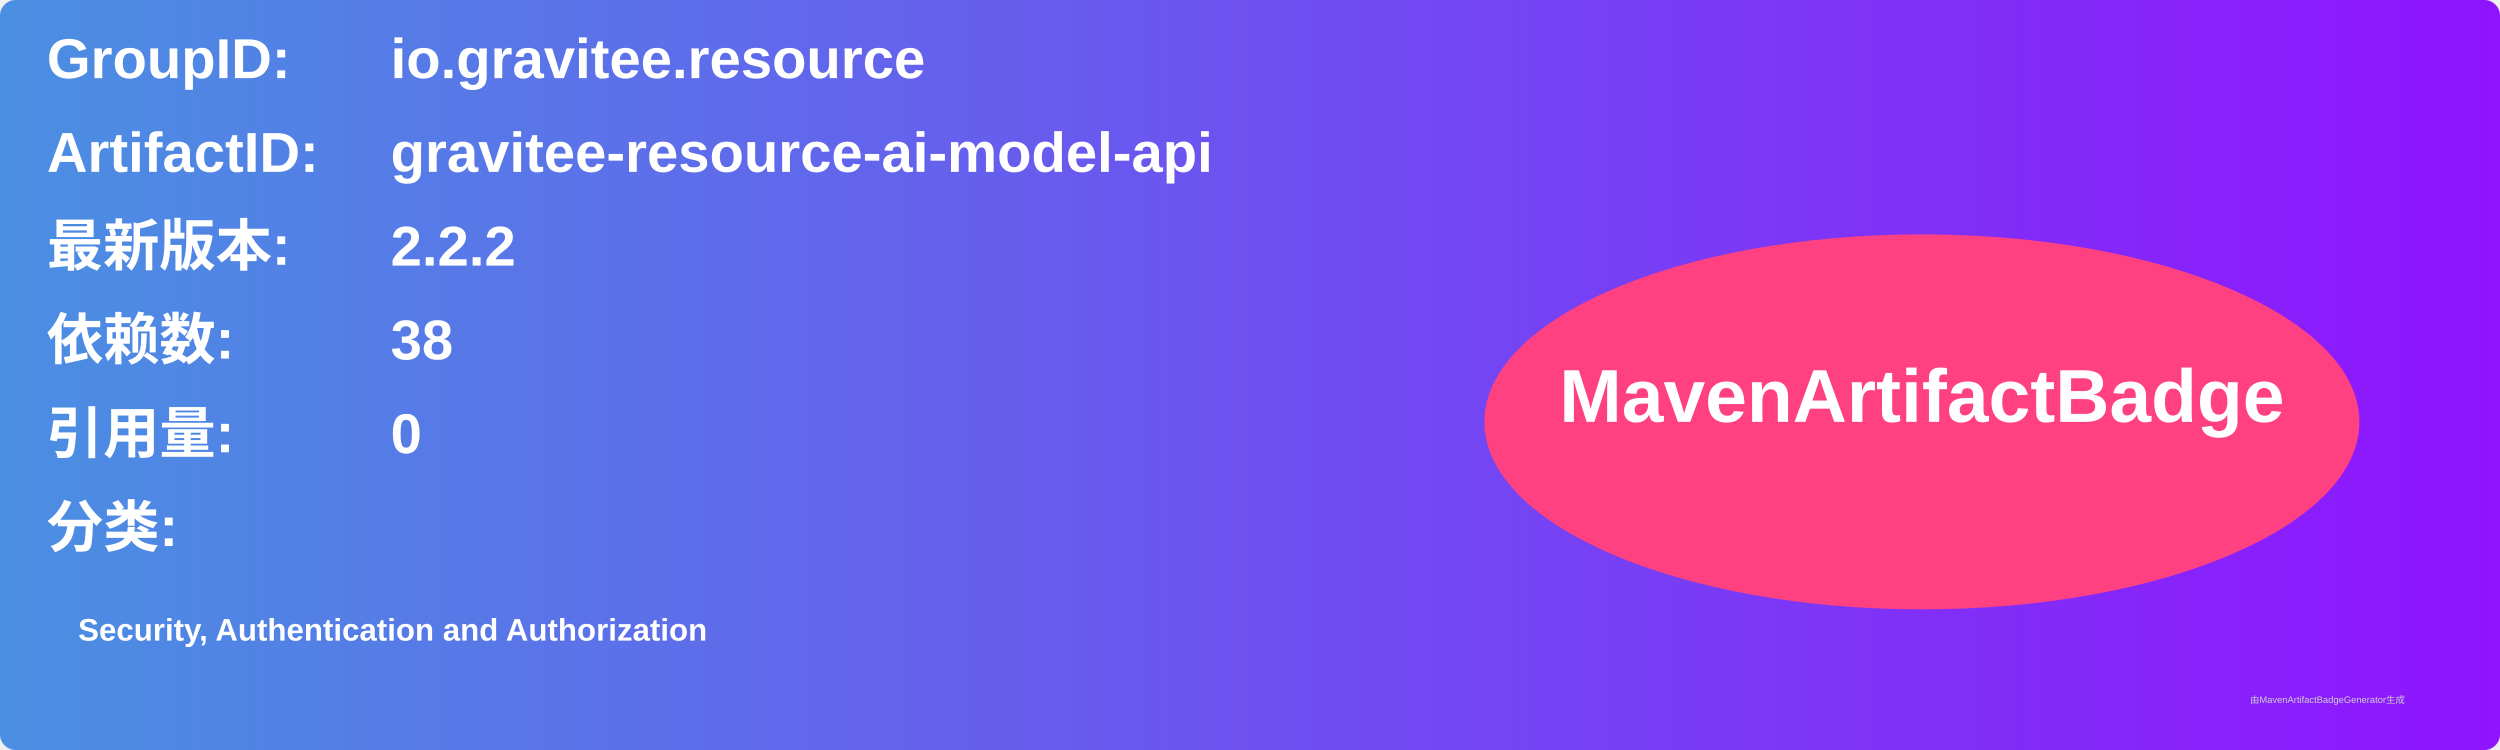
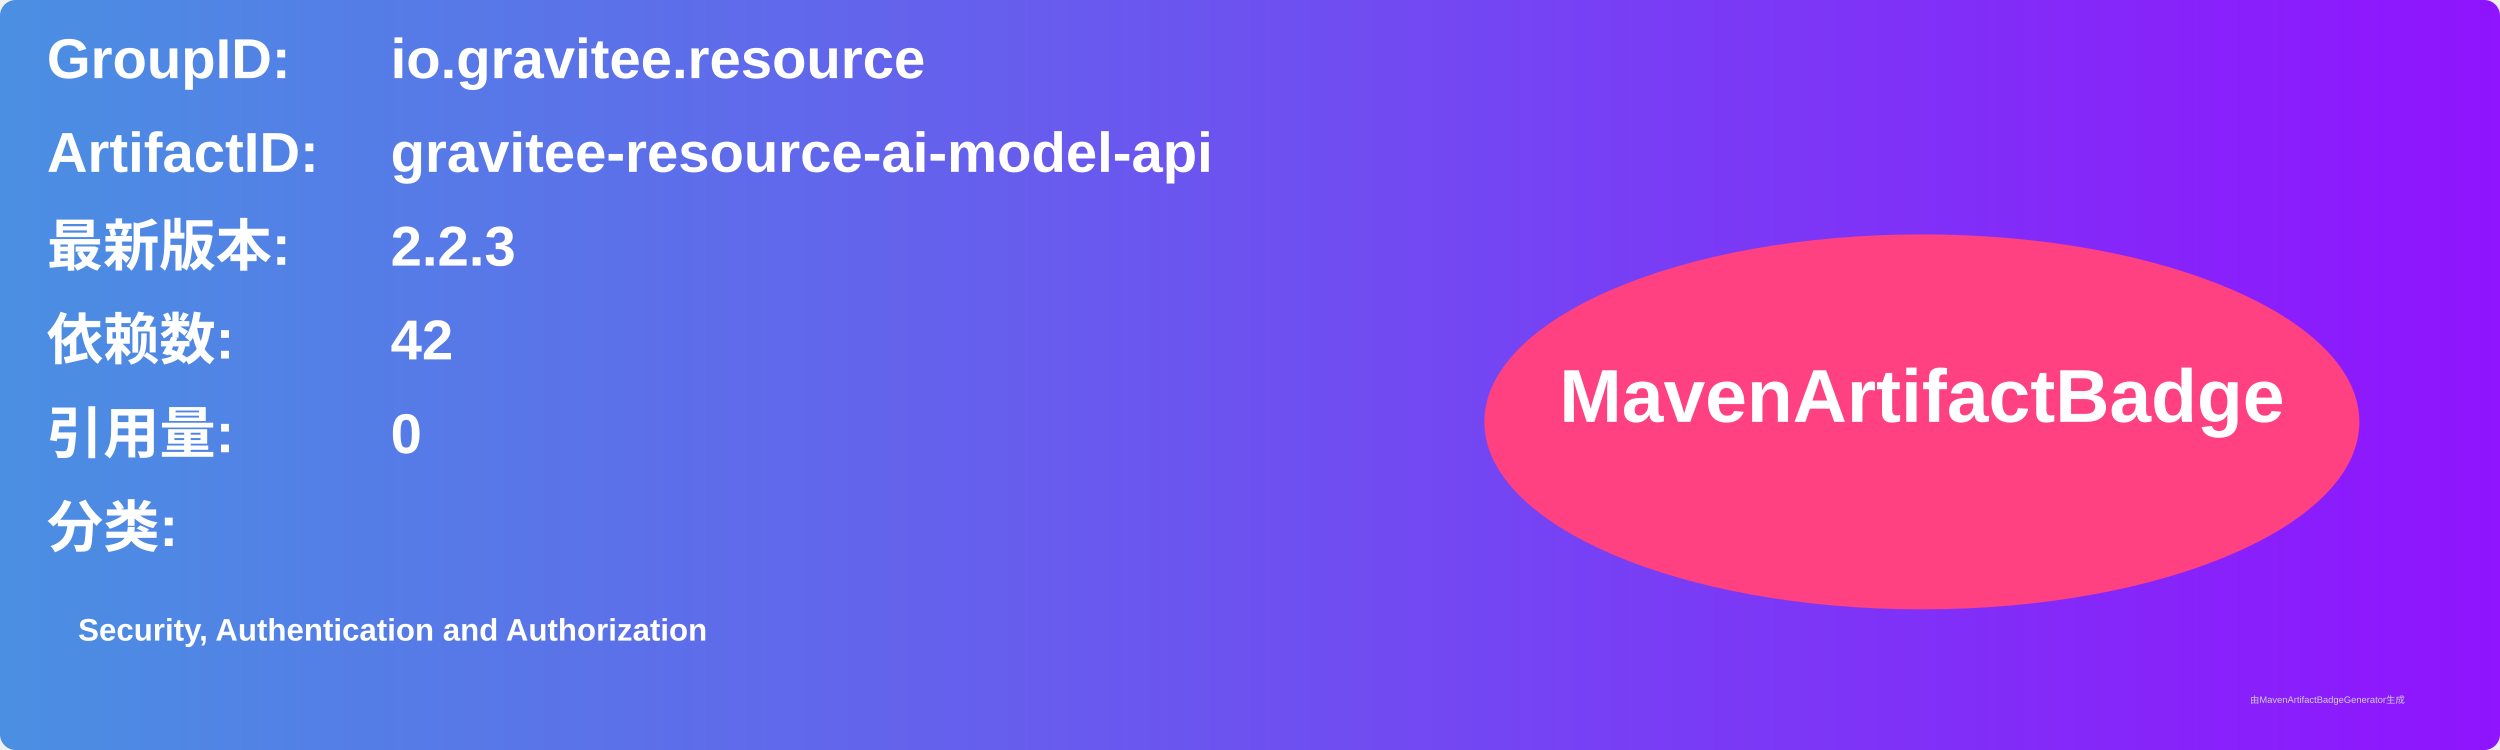
<svg xmlns="http://www.w3.org/2000/svg" width="800" height="240" viewBox="0 0 800 240">
  <linearGradient id="grad" x1="0%" y1="0%" x2="100%" y2="0%">
    <stop offset="0%" stop-color="#4a90e2" />
    <stop offset="100%" stop-color="#9013fe" />
  </linearGradient>
  <rect width="100%" height="100%" rx="5" ry="5" fill="url(#grad)" />
  <g transform="translate(15, 15)">
    <text x="0" y="10" font-family="Arial" font-size="18" fill="white" font-weight="bold" width="260">GroupID:</text>
    <text x="110" y="10" font-family="Arial" font-size="18" fill="white" font-weight="bold" width="460">io.gravitee.resource</text>
    <text x="0" y="40" font-family="Arial" font-size="18" fill="white" font-weight="bold" width="260">ArtifactID:</text>
    <text x="110" y="40" font-family="Arial" font-size="18" fill="white" font-weight="bold" width="460">gravitee-resource-ai-model-api</text>
    <text x="0" y="70" font-family="Arial" font-size="18" fill="white" font-weight="bold">最新版本:</text>
    <text x="110" y="70" font-family="Arial" font-size="18" fill="white" font-weight="bold">
-       <tspan font-weight="bold">2.2.2</tspan>
+       <tspan font-weight="bold">2.2.3</tspan>
    </text>
    <text x="0" y="100" font-family="Arial" font-size="18" fill="white" font-weight="bold">依赖数: </text>
    <text x="110" y="100" font-family="Arial" font-size="18" fill="white">
-       <tspan font-weight="bold">38</tspan>
+       <tspan font-weight="bold">42</tspan>
    </text>
    <text x="0" y="130" font-family="Arial" font-size="18" fill="white" font-weight="bold">引用量: </text>
    <text x="110" y="130" font-family="Arial" font-size="18" fill="white">
      <tspan font-weight="bold">0</tspan>
    </text>
    <text x="0" y="160" font-family="Arial" font-size="18" fill="white" font-weight="bold">分类:</text>
    <text x="10" y="190" font-family="Arial" font-size="10" fill="white">
      <tspan font-weight="bold">Security, Authentication and Authorization</tspan>
    </text>
    <ellipse cx="600" cy="120" rx="140" ry="60" fill="#ff4081" />
    <text x="600" y="120" text-anchor="middle" font-family="Arial" font-size="24" fill="white" font-weight="bold">MavenArtifactBadge</text>
  </g>
  <text x="720" y="225" font-family="Arial" font-size="3" fill="#d0d0d0">由MavenArtifactBadgeGenerator生成</text>
</svg>
